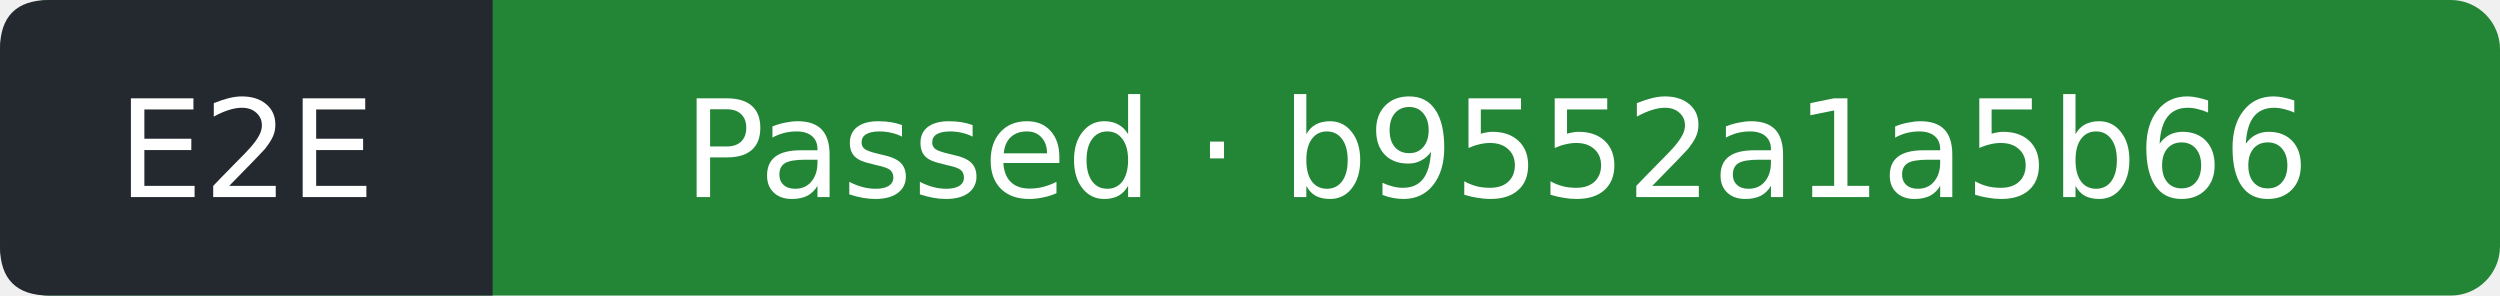
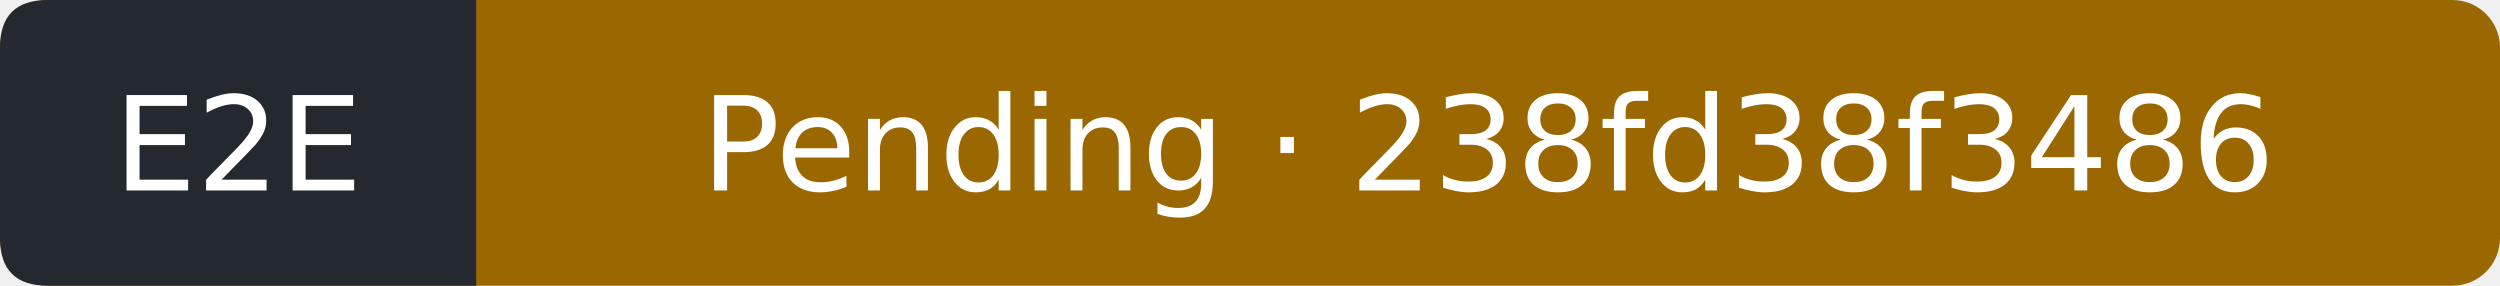
- <svg xmlns="http://www.w3.org/2000/svg" width="203" height="24" viewBox="0 0 203 24" role="img" aria-label="E2E: Passed; covered commit b9552a1a5b6625c35c5082d656862a6b79c3a9e2; observed 2026-09-27T14:58:23Z">
-   <rect width="203" height="24" rx="4" fill="#238636" />
+ <svg xmlns="http://www.w3.org/2000/svg" width="210" height="24" viewBox="0 0 210 24" role="img" aria-label="E2E: Pending; covered commit 238fd38f3486ce35f63cc07b4e67980def7fe606; observed 2026-09-27T16:19:24Z">
+   <rect width="210" height="24" rx="4" fill="#9a6700" />
  <path d="M4 0H40V24H4Q0 24 0 20V4Q0 0 4 0" fill="#24292f" />
  <g fill="#fff" text-anchor="middle" font-family="Verdana,DejaVu Sans,sans-serif" font-size="11">
    <text x="20" y="16">E2E</text>
-     <text x="121.5" y="16">Passed · b9552a1a5b66</text>
+     <text x="125" y="16">Pending · 238fd38f3486</text>
  </g>
</svg>
